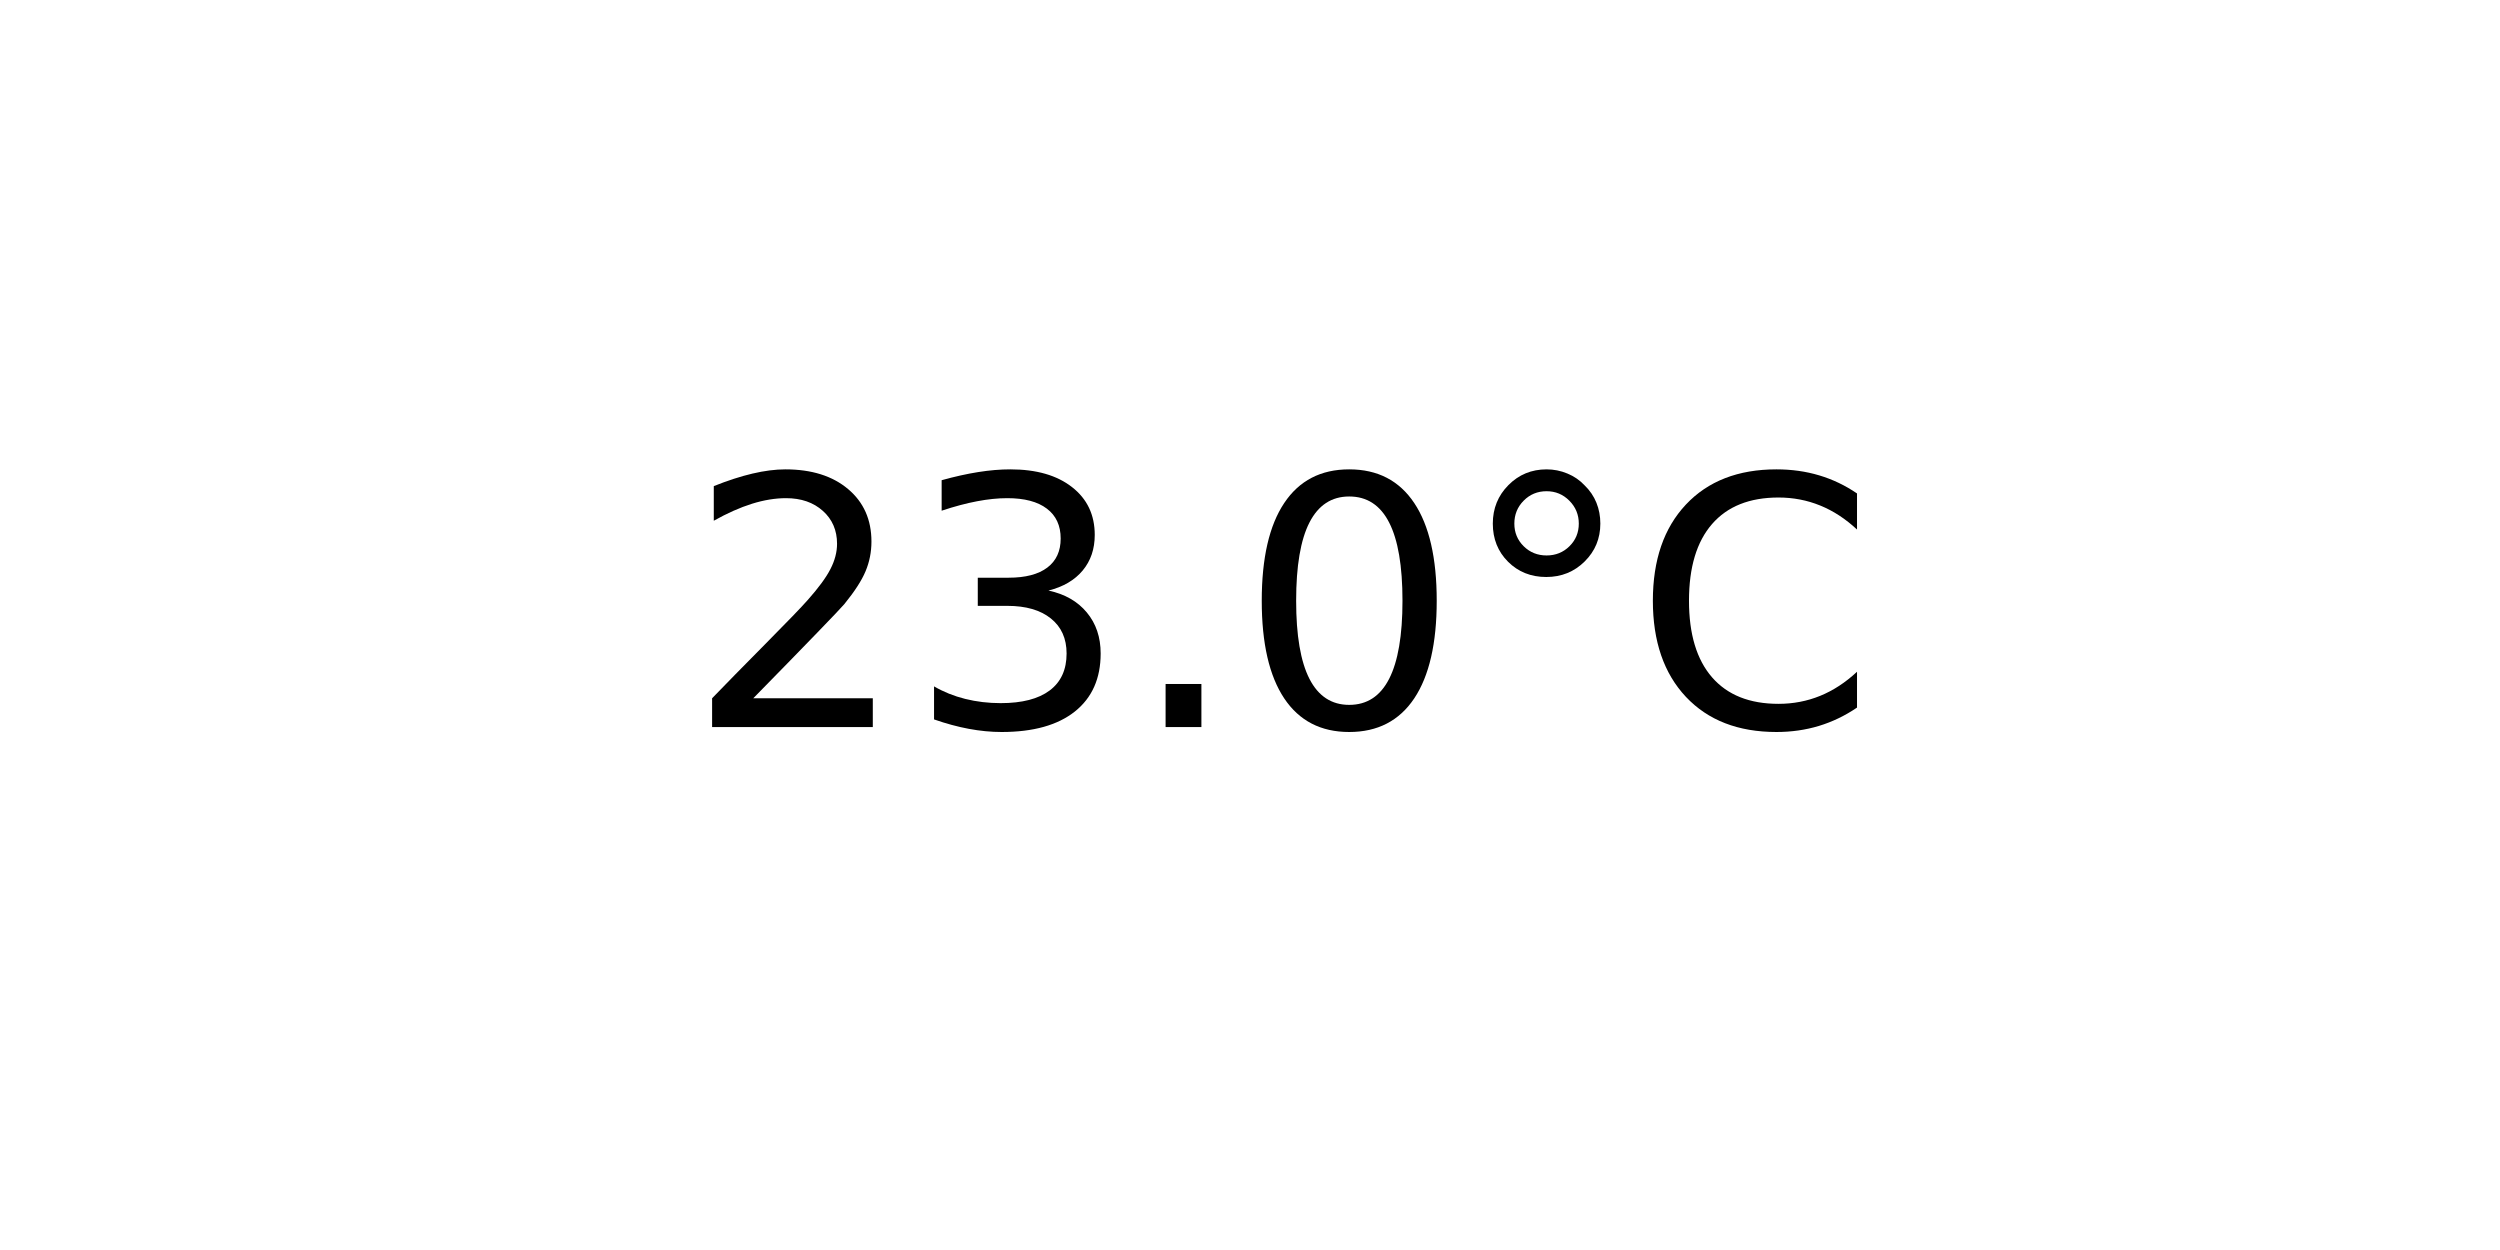
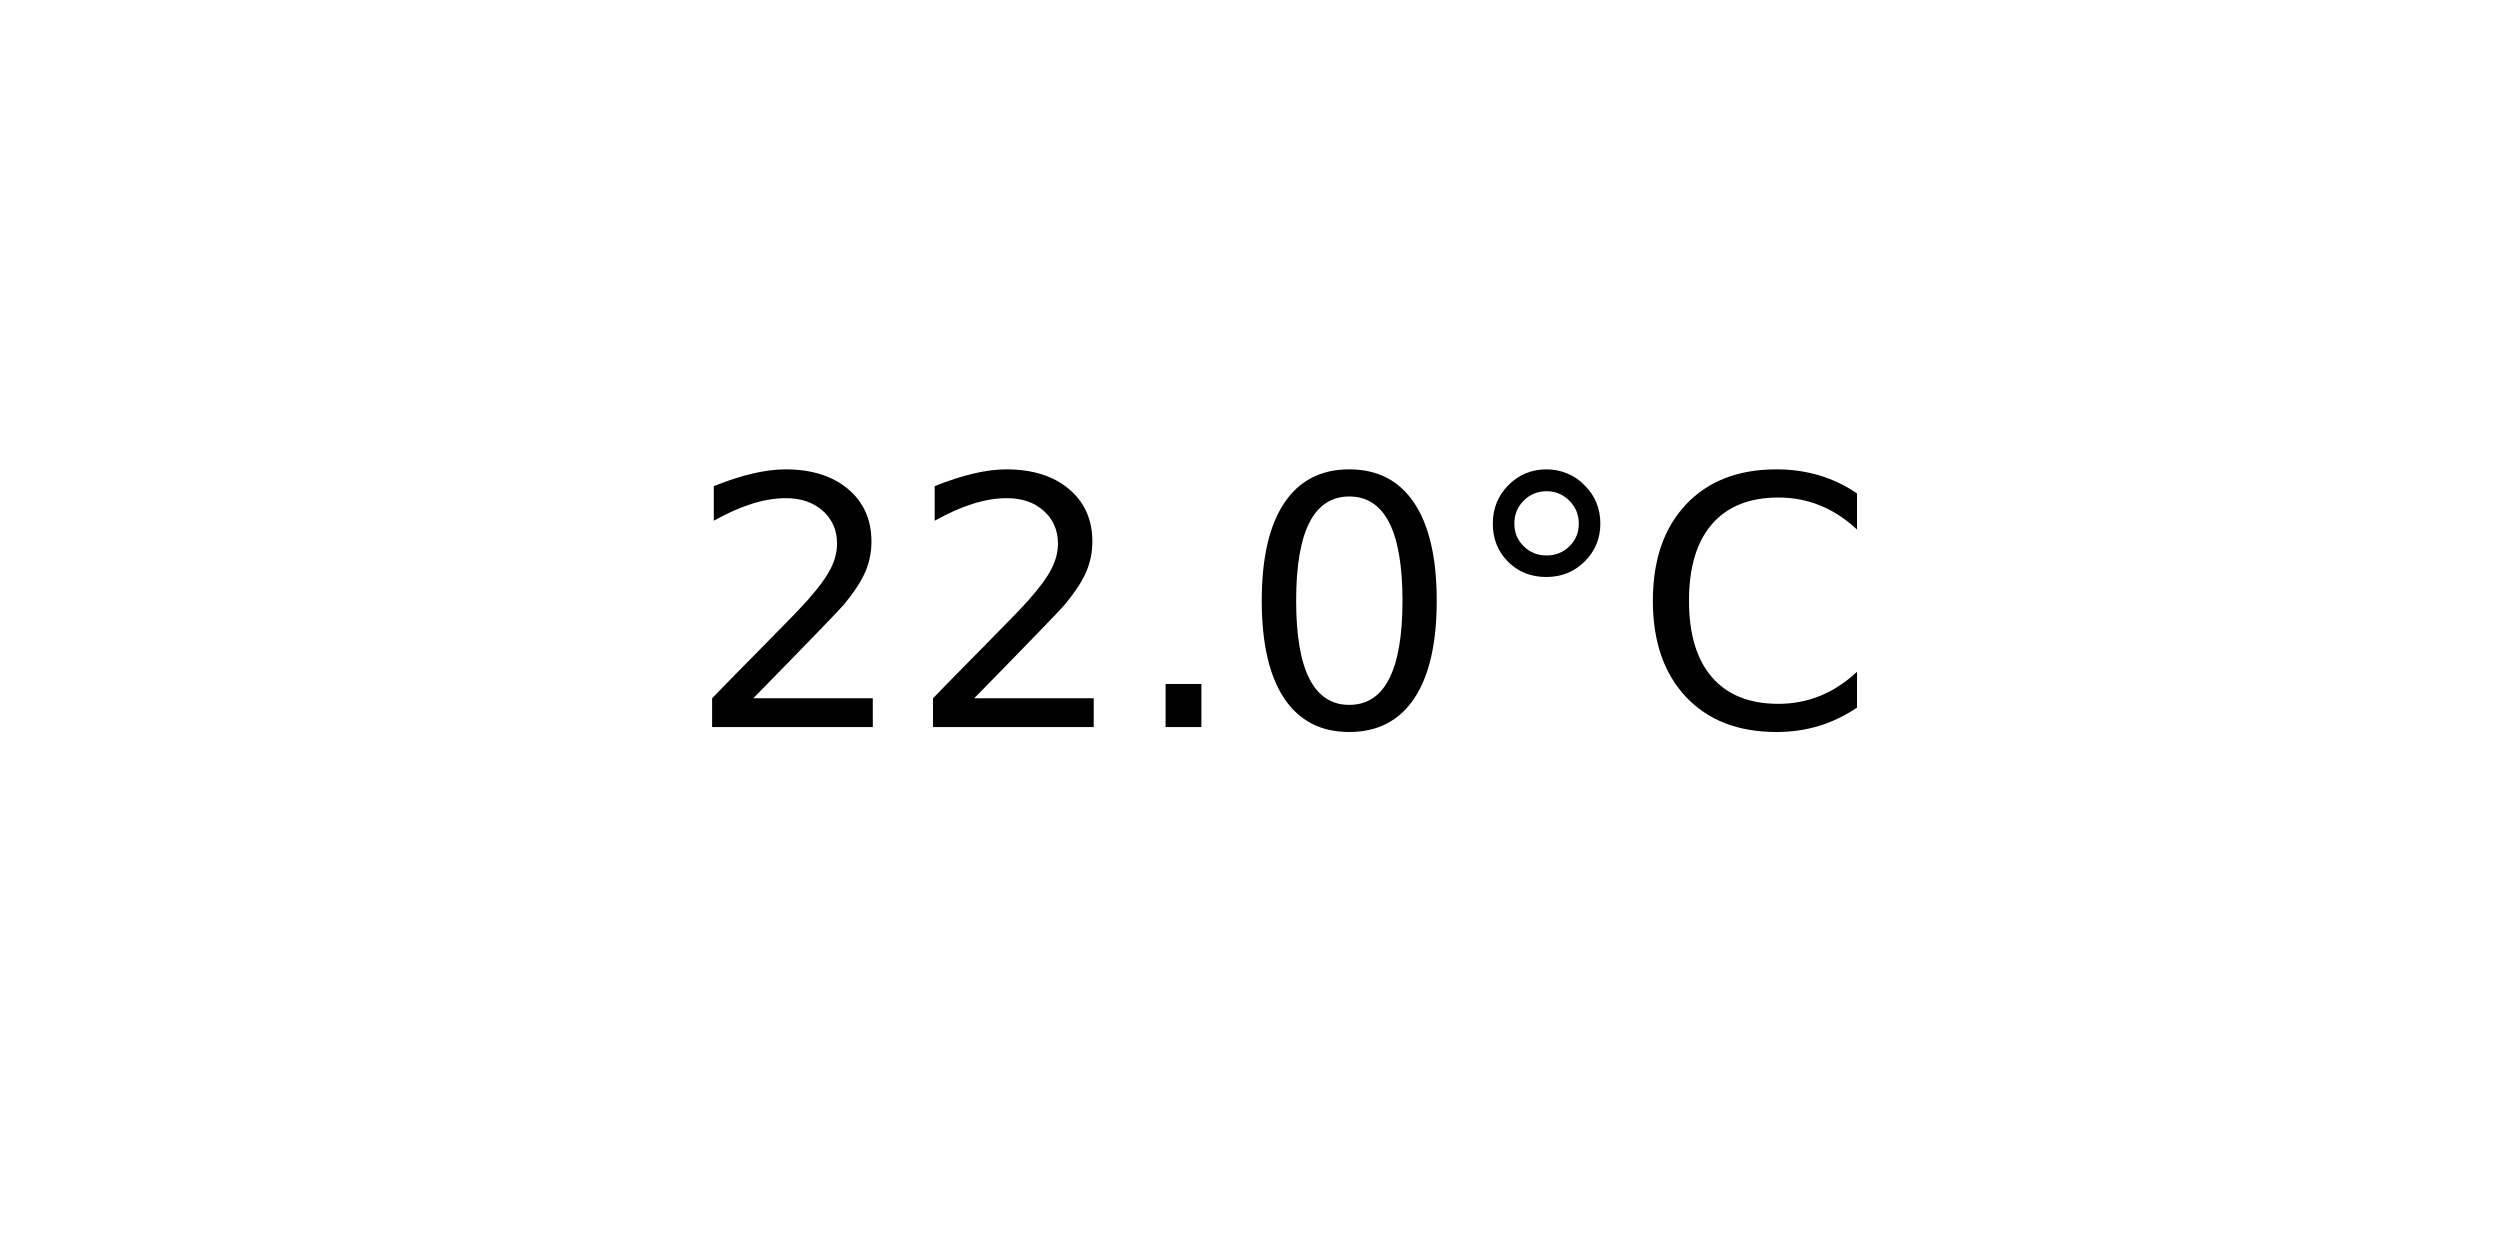
<svg xmlns="http://www.w3.org/2000/svg" xmlns:xlink="http://www.w3.org/1999/xlink" width="72pt" height="36pt" viewBox="0 0 72 36" version="1.1">
  <defs>
    <style type="text/css">*{stroke-linejoin: round; stroke-linecap: butt}</style>
  </defs>
  <g id="figure_1">
    <g id="axes_1">
      <g id="text_1">
        <g transform="translate(19.77578 20.93937) scale(0.1 -0.1)">
          <defs>
            <path id="DejaVuSans-32" d="M 1228 531  L 3431 531  L 3431 0  L 469 0  L 469 531  Q 828 903 1448 1529  Q 2069 2156 2228 2338  Q 2531 2678 2651 2914  Q 2772 3150 2772 3378  Q 2772 3750 2511 3984  Q 2250 4219 1831 4219  Q 1534 4219 1204 4116  Q 875 4013 500 3803  L 500 4441  Q 881 4594 1212 4672  Q 1544 4750 1819 4750  Q 2544 4750 2975 4387  Q 3406 4025 3406 3419  Q 3406 3131 3298 2873  Q 3191 2616 2906 2266  Q 2828 2175 2409 1742  Q 1991 1309 1228 531  z " transform="scale(0.015625)" />
-             <path id="DejaVuSans-33" d="M 2597 2516  Q 3050 2419 3304 2112  Q 3559 1806 3559 1356  Q 3559 666 3084 287  Q 2609 -91 1734 -91  Q 1441 -91 1130 -33  Q 819 25 488 141  L 488 750  Q 750 597 1062 519  Q 1375 441 1716 441  Q 2309 441 2620 675  Q 2931 909 2931 1356  Q 2931 1769 2642 2001  Q 2353 2234 1838 2234  L 1294 2234  L 1294 2753  L 1863 2753  Q 2328 2753 2575 2939  Q 2822 3125 2822 3475  Q 2822 3834 2567 4026  Q 2313 4219 1838 4219  Q 1578 4219 1281 4162  Q 984 4106 628 3988  L 628 4550  Q 988 4650 1302 4700  Q 1616 4750 1894 4750  Q 2613 4750 3031 4423  Q 3450 4097 3450 3541  Q 3450 3153 3228 2886  Q 3006 2619 2597 2516  z " transform="scale(0.015625)" />
            <path id="DejaVuSans-2e" d="M 684 794  L 1344 794  L 1344 0  L 684 0  L 684 794  z " transform="scale(0.015625)" />
            <path id="DejaVuSans-30" d="M 2034 4250  Q 1547 4250 1301 3770  Q 1056 3291 1056 2328  Q 1056 1369 1301 889  Q 1547 409 2034 409  Q 2525 409 2770 889  Q 3016 1369 3016 2328  Q 3016 3291 2770 3770  Q 2525 4250 2034 4250  z M 2034 4750  Q 2819 4750 3233 4129  Q 3647 3509 3647 2328  Q 3647 1150 3233 529  Q 2819 -91 2034 -91  Q 1250 -91 836 529  Q 422 1150 422 2328  Q 422 3509 836 4129  Q 1250 4750 2034 4750  z " transform="scale(0.015625)" />
            <path id="DejaVuSans-b0" d="M 1600 4347  Q 1350 4347 1178 4173  Q 1006 4000 1006 3750  Q 1006 3503 1178 3333  Q 1350 3163 1600 3163  Q 1850 3163 2022 3333  Q 2194 3503 2194 3750  Q 2194 3997 2020 4172  Q 1847 4347 1600 4347  z M 1600 4750  Q 1800 4750 1984 4673  Q 2169 4597 2303 4453  Q 2447 4313 2519 4134  Q 2591 3956 2591 3750  Q 2591 3338 2302 3052  Q 2013 2766 1594 2766  Q 1172 2766 890 3047  Q 609 3328 609 3750  Q 609 4169 896 4459  Q 1184 4750 1600 4750  z " transform="scale(0.015625)" />
            <path id="DejaVuSans-43" d="M 4122 4306  L 4122 3641  Q 3803 3938 3442 4084  Q 3081 4231 2675 4231  Q 1875 4231 1450 3742  Q 1025 3253 1025 2328  Q 1025 1406 1450 917  Q 1875 428 2675 428  Q 3081 428 3442 575  Q 3803 722 4122 1019  L 4122 359  Q 3791 134 3420 21  Q 3050 -91 2638 -91  Q 1578 -91 968 557  Q 359 1206 359 2328  Q 359 3453 968 4101  Q 1578 4750 2638 4750  Q 3056 4750 3426 4639  Q 3797 4528 4122 4306  z " transform="scale(0.015625)" />
          </defs>
          <use xlink:href="#DejaVuSans-32" />
-           <use xlink:href="#DejaVuSans-33" x="63.623" />
+           <use xlink:href="#DejaVuSans-32" x="63.623" />
          <use xlink:href="#DejaVuSans-2e" x="127.246" />
          <use xlink:href="#DejaVuSans-30" x="159.033" />
          <use xlink:href="#DejaVuSans-b0" x="222.656" />
          <use xlink:href="#DejaVuSans-43" x="272.656" />
        </g>
      </g>
    </g>
  </g>
</svg>
